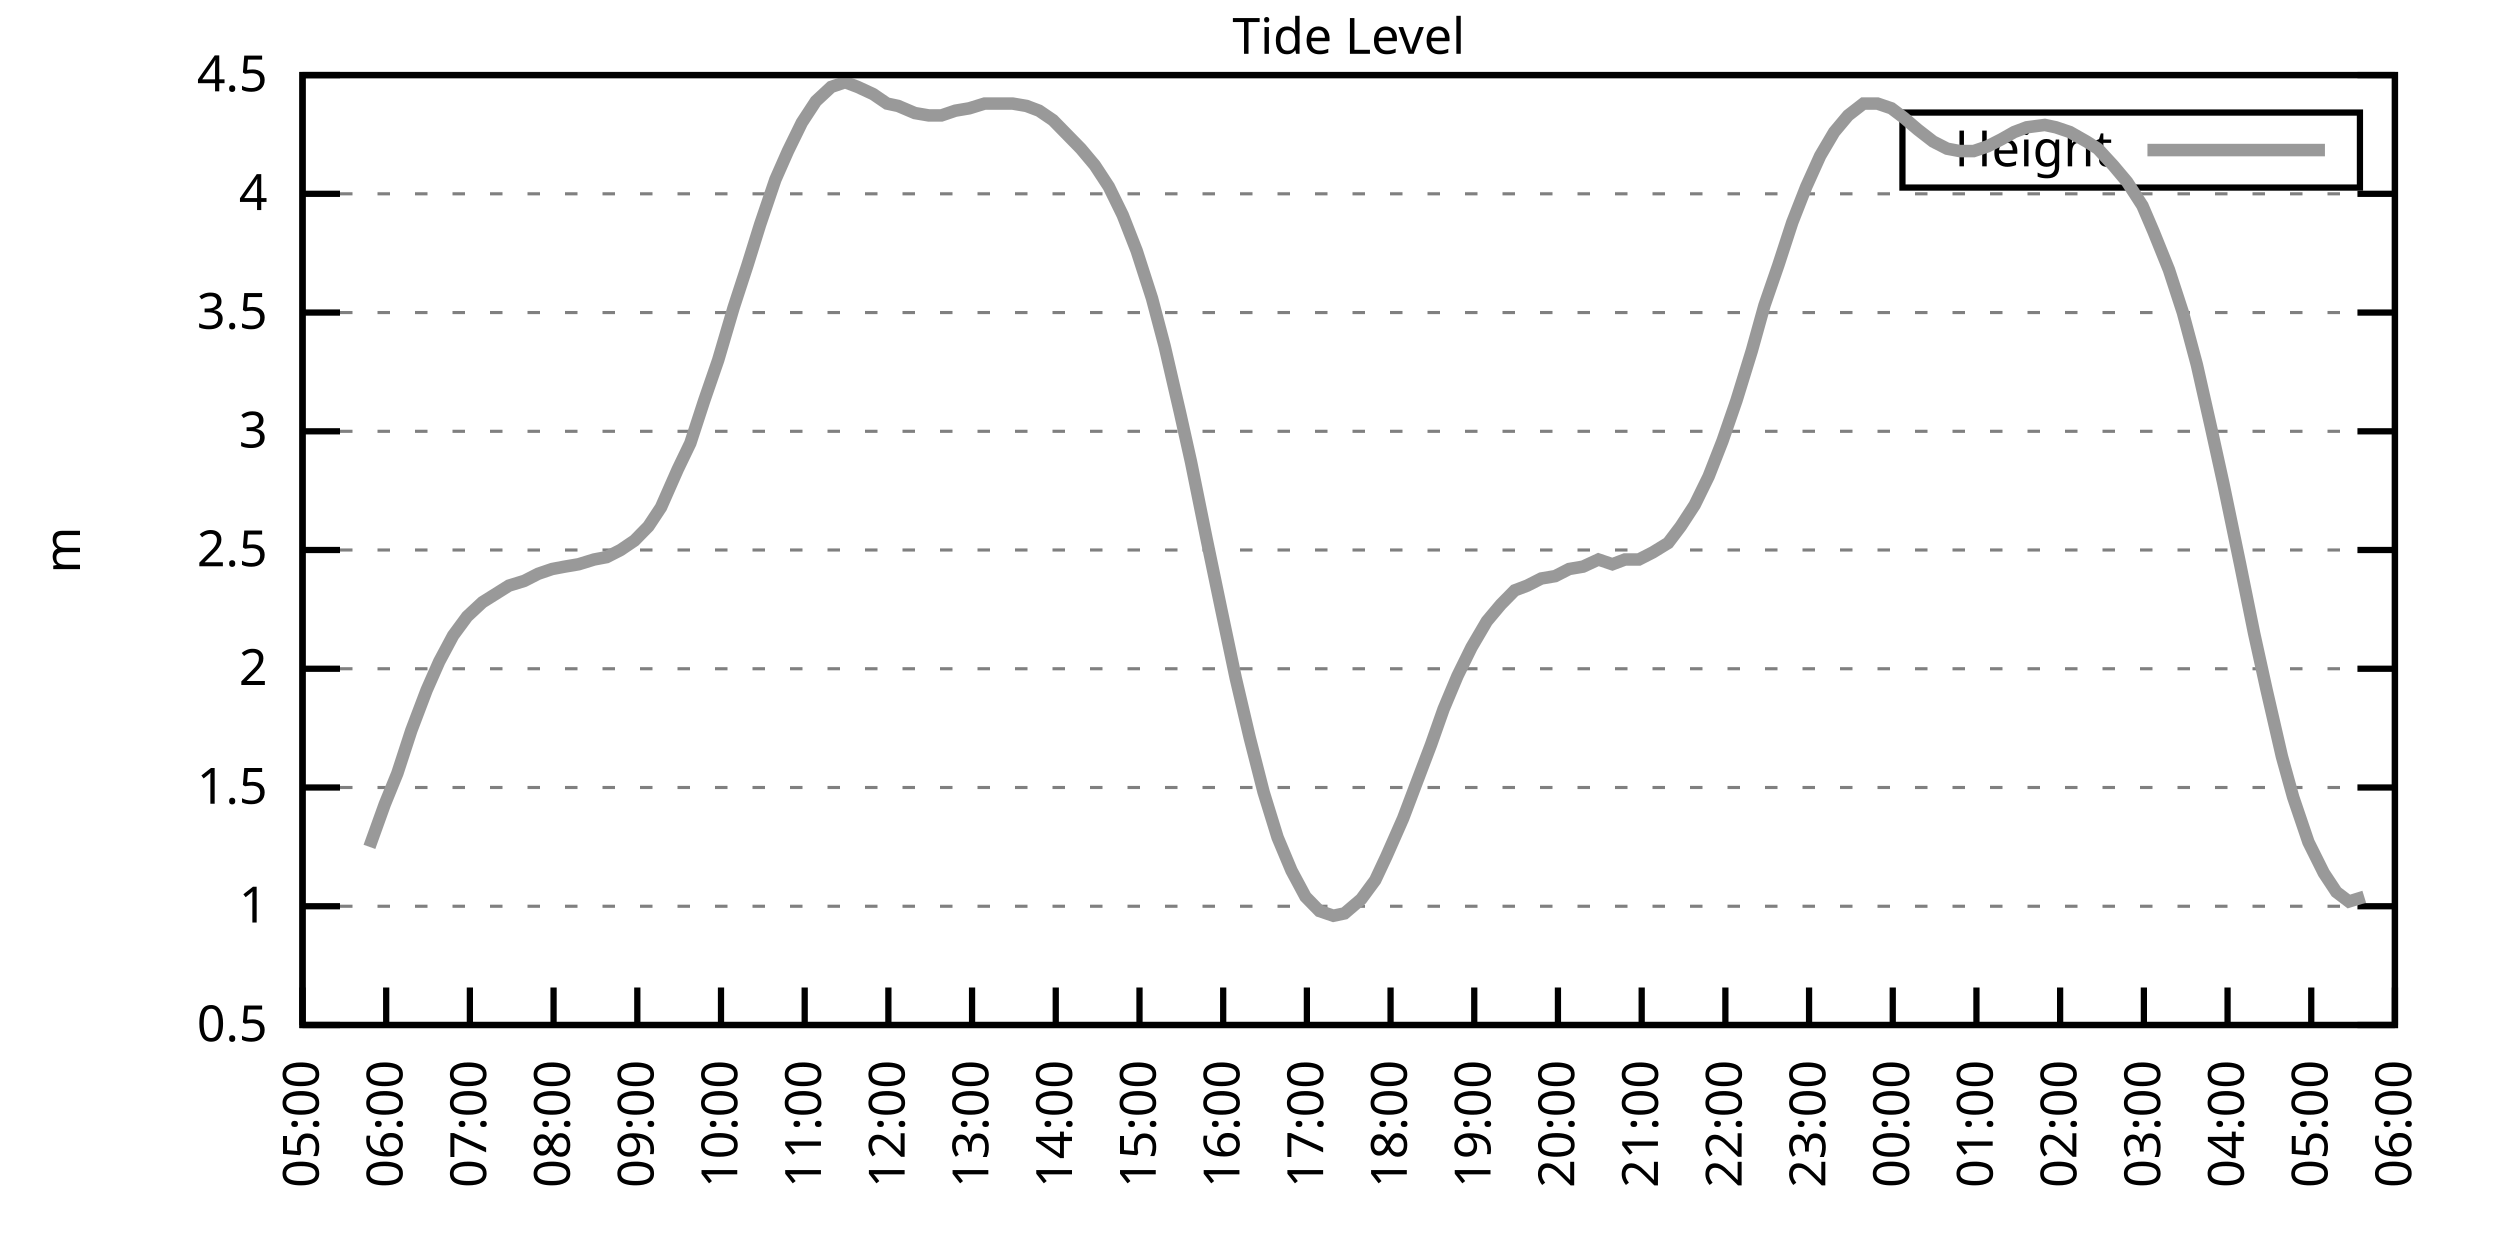
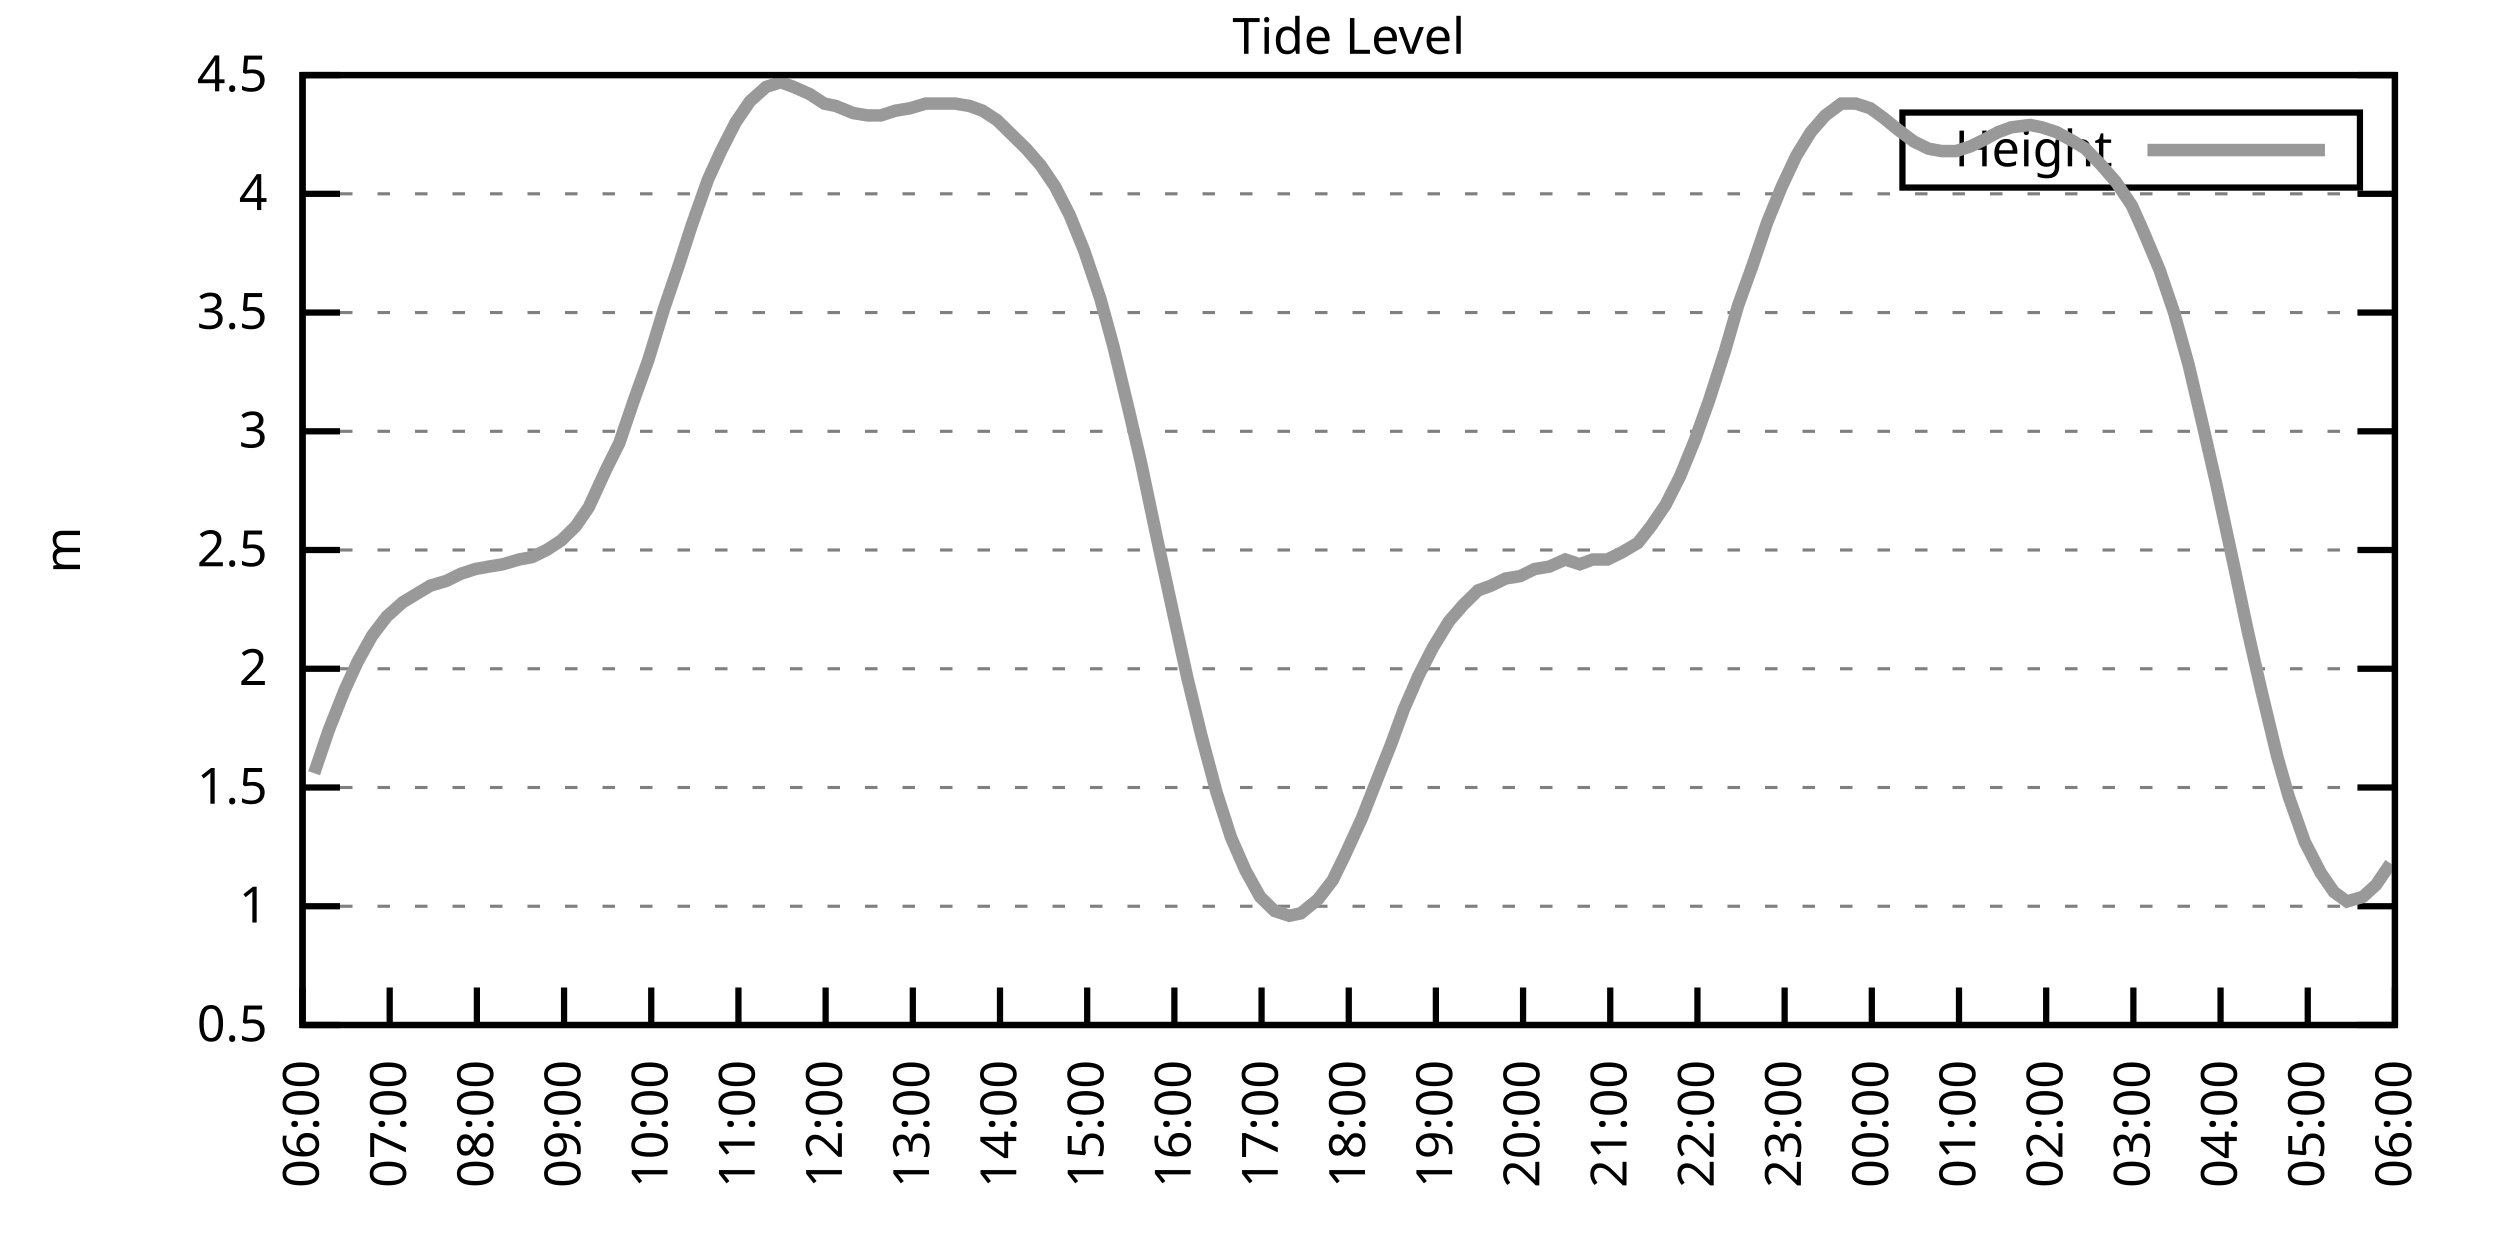
<svg xmlns="http://www.w3.org/2000/svg" xmlns:xlink="http://www.w3.org/1999/xlink" width="400" height="200" viewBox="0 0 400 200">
  <g id="gnuplot_canvas">
    <rect x="0" y="0" width="400" height="200" fill="none" />
    <defs>
      <circle id="gpDot" r="0.5" stroke-width="0.5" stroke="currentColor" />
      <path id="gpPt0" stroke-width="0.333" stroke="currentColor" d="M-1,0 h2 M0,-1 v2" />
      <path id="gpPt1" stroke-width="0.333" stroke="currentColor" d="M-1,-1 L1,1 M1,-1 L-1,1" />
      <path id="gpPt2" stroke-width="0.333" stroke="currentColor" d="M-1,0 L1,0 M0,-1 L0,1 M-1,-1 L1,1 M-1,1 L1,-1" />
      <rect id="gpPt3" stroke-width="0.333" stroke="currentColor" x="-1" y="-1" width="2" height="2" />
      <rect id="gpPt4" stroke-width="0.333" stroke="currentColor" fill="currentColor" x="-1" y="-1" width="2" height="2" />
      <circle id="gpPt5" stroke-width="0.333" stroke="currentColor" cx="0" cy="0" r="1" />
      <use xlink:href="#gpPt5" id="gpPt6" fill="currentColor" stroke="none" />
      <path id="gpPt7" stroke-width="0.333" stroke="currentColor" d="M0,-1.33 L-1.33,0.67 L1.33,0.67 z" />
      <use xlink:href="#gpPt7" id="gpPt8" fill="currentColor" stroke="none" />
      <use xlink:href="#gpPt7" id="gpPt9" stroke="currentColor" transform="rotate(180)" />
      <use xlink:href="#gpPt9" id="gpPt10" fill="currentColor" stroke="none" />
      <use xlink:href="#gpPt3" id="gpPt11" stroke="currentColor" transform="rotate(45)" />
      <use xlink:href="#gpPt11" id="gpPt12" fill="currentColor" stroke="none" />
      <path id="gpPt13" stroke-width="0.333" stroke="currentColor" d="M0,1.330 L1.265,0.411 L0.782,-1.067 L-0.782,-1.076 L-1.265,0.411 z" />
      <use xlink:href="#gpPt13" id="gpPt14" fill="currentColor" stroke="none" />
      <filter id="textbox" filterUnits="objectBoundingBox" x="0" y="0" height="1" width="1">
        <feFlood flood-color="white" flood-opacity="1" result="bgnd" />
        <feComposite in="SourceGraphic" in2="bgnd" operator="atop" />
      </filter>
      <filter id="greybox" filterUnits="objectBoundingBox" x="0" y="0" height="1" width="1">
        <feFlood flood-color="lightgrey" flood-opacity="1" result="grey" />
        <feComposite in="SourceGraphic" in2="grey" operator="atop" />
      </filter>
    </defs>
    <g fill="none" color="white" stroke="currentColor" stroke-width="1.00" stroke-linecap="butt" stroke-linejoin="miter">
</g>
    <g fill="none" color="black" stroke="currentColor" stroke-width="1.00" stroke-linecap="butt" stroke-linejoin="miter">
      <g stroke="none" shape-rendering="crispEdges">
        <polygon fill="rgb(255, 255, 255)" points="48.40,164.00 383.18,164.00 383.18,12.02 48.40,12.02 " />
      </g>
    </g>
    <g fill="none" color="black" stroke="currentColor" stroke-width="1.00" stroke-linecap="butt" stroke-linejoin="miter">
</g>
    <g fill="none" color="black" stroke="black" stroke-width="0.50" stroke-linecap="butt" stroke-linejoin="miter">
</g>
    <g fill="none" color="gray" stroke="currentColor" stroke-width="0.50" stroke-linecap="butt" stroke-linejoin="miter">
      <path stroke="gray" stroke-dasharray="2,4" class="gridline" d="M48.40,164.00 L383.19,164.00  " />
    </g>
    <g fill="none" color="gray" stroke="gray" stroke-width="1.00" stroke-linecap="butt" stroke-linejoin="miter">
</g>
    <g fill="none" color="black" stroke="currentColor" stroke-width="1.00" stroke-linecap="butt" stroke-linejoin="miter">
      <path stroke="black" d="M48.40,164.00 L54.40,164.00 M383.19,164.00 L377.19,164.00  " />
      <g transform="translate(42.80,166.60)" stroke="none" fill="black" font-family="Sans" font-size="8.00" text-anchor="end">
        <text>
          <tspan font-family="Sans"> 0.5</tspan>
        </text>
      </g>
    </g>
    <g fill="none" color="black" stroke="currentColor" stroke-width="1.00" stroke-linecap="butt" stroke-linejoin="miter">
</g>
    <g fill="none" color="black" stroke="black" stroke-width="0.50" stroke-linecap="butt" stroke-linejoin="miter">
</g>
    <g fill="none" color="gray" stroke="currentColor" stroke-width="0.50" stroke-linecap="butt" stroke-linejoin="miter">
      <path stroke="gray" stroke-dasharray="2,4" class="gridline" d="M48.40,145.00 L383.19,145.00  " />
    </g>
    <g fill="none" color="gray" stroke="gray" stroke-width="1.00" stroke-linecap="butt" stroke-linejoin="miter">
</g>
    <g fill="none" color="black" stroke="currentColor" stroke-width="1.00" stroke-linecap="butt" stroke-linejoin="miter">
      <path stroke="black" d="M48.40,145.00 L54.40,145.00 M383.19,145.00 L377.19,145.00  " />
      <g transform="translate(42.80,147.60)" stroke="none" fill="black" font-family="Sans" font-size="8.00" text-anchor="end">
        <text>
          <tspan font-family="Sans"> 1</tspan>
        </text>
      </g>
    </g>
    <g fill="none" color="black" stroke="currentColor" stroke-width="1.00" stroke-linecap="butt" stroke-linejoin="miter">
</g>
    <g fill="none" color="black" stroke="black" stroke-width="0.50" stroke-linecap="butt" stroke-linejoin="miter">
</g>
    <g fill="none" color="gray" stroke="currentColor" stroke-width="0.50" stroke-linecap="butt" stroke-linejoin="miter">
      <path stroke="gray" stroke-dasharray="2,4" class="gridline" d="M48.40,126.00 L383.19,126.00  " />
    </g>
    <g fill="none" color="gray" stroke="gray" stroke-width="1.00" stroke-linecap="butt" stroke-linejoin="miter">
</g>
    <g fill="none" color="black" stroke="currentColor" stroke-width="1.00" stroke-linecap="butt" stroke-linejoin="miter">
      <path stroke="black" d="M48.40,126.00 L54.40,126.00 M383.19,126.00 L377.19,126.00  " />
      <g transform="translate(42.80,128.60)" stroke="none" fill="black" font-family="Sans" font-size="8.00" text-anchor="end">
        <text>
          <tspan font-family="Sans"> 1.5</tspan>
        </text>
      </g>
    </g>
    <g fill="none" color="black" stroke="currentColor" stroke-width="1.00" stroke-linecap="butt" stroke-linejoin="miter">
</g>
    <g fill="none" color="black" stroke="black" stroke-width="0.50" stroke-linecap="butt" stroke-linejoin="miter">
</g>
    <g fill="none" color="gray" stroke="currentColor" stroke-width="0.50" stroke-linecap="butt" stroke-linejoin="miter">
      <path stroke="gray" stroke-dasharray="2,4" class="gridline" d="M48.40,107.00 L383.19,107.00  " />
    </g>
    <g fill="none" color="gray" stroke="gray" stroke-width="1.00" stroke-linecap="butt" stroke-linejoin="miter">
</g>
    <g fill="none" color="black" stroke="currentColor" stroke-width="1.00" stroke-linecap="butt" stroke-linejoin="miter">
      <path stroke="black" d="M48.40,107.00 L54.40,107.00 M383.19,107.00 L377.19,107.00  " />
      <g transform="translate(42.80,109.60)" stroke="none" fill="black" font-family="Sans" font-size="8.00" text-anchor="end">
        <text>
          <tspan font-family="Sans"> 2</tspan>
        </text>
      </g>
    </g>
    <g fill="none" color="black" stroke="currentColor" stroke-width="1.00" stroke-linecap="butt" stroke-linejoin="miter">
</g>
    <g fill="none" color="black" stroke="black" stroke-width="0.50" stroke-linecap="butt" stroke-linejoin="miter">
</g>
    <g fill="none" color="gray" stroke="currentColor" stroke-width="0.50" stroke-linecap="butt" stroke-linejoin="miter">
      <path stroke="gray" stroke-dasharray="2,4" class="gridline" d="M48.40,88.00 L383.19,88.00  " />
    </g>
    <g fill="none" color="gray" stroke="gray" stroke-width="1.00" stroke-linecap="butt" stroke-linejoin="miter">
</g>
    <g fill="none" color="black" stroke="currentColor" stroke-width="1.00" stroke-linecap="butt" stroke-linejoin="miter">
      <path stroke="black" d="M48.40,88.00 L54.40,88.00 M383.19,88.00 L377.19,88.00  " />
      <g transform="translate(42.80,90.60)" stroke="none" fill="black" font-family="Sans" font-size="8.00" text-anchor="end">
        <text>
          <tspan font-family="Sans"> 2.5</tspan>
        </text>
      </g>
    </g>
    <g fill="none" color="black" stroke="currentColor" stroke-width="1.00" stroke-linecap="butt" stroke-linejoin="miter">
</g>
    <g fill="none" color="black" stroke="black" stroke-width="0.50" stroke-linecap="butt" stroke-linejoin="miter">
</g>
    <g fill="none" color="gray" stroke="currentColor" stroke-width="0.50" stroke-linecap="butt" stroke-linejoin="miter">
      <path stroke="gray" stroke-dasharray="2,4" class="gridline" d="M48.40,69.01 L383.19,69.01  " />
    </g>
    <g fill="none" color="gray" stroke="gray" stroke-width="1.00" stroke-linecap="butt" stroke-linejoin="miter">
</g>
    <g fill="none" color="black" stroke="currentColor" stroke-width="1.00" stroke-linecap="butt" stroke-linejoin="miter">
      <path stroke="black" d="M48.40,69.01 L54.40,69.01 M383.19,69.01 L377.19,69.01  " />
      <g transform="translate(42.80,71.61)" stroke="none" fill="black" font-family="Sans" font-size="8.00" text-anchor="end">
        <text>
          <tspan font-family="Sans"> 3</tspan>
        </text>
      </g>
    </g>
    <g fill="none" color="black" stroke="currentColor" stroke-width="1.00" stroke-linecap="butt" stroke-linejoin="miter">
</g>
    <g fill="none" color="black" stroke="black" stroke-width="0.50" stroke-linecap="butt" stroke-linejoin="miter">
</g>
    <g fill="none" color="gray" stroke="currentColor" stroke-width="0.50" stroke-linecap="butt" stroke-linejoin="miter">
      <path stroke="gray" stroke-dasharray="2,4" class="gridline" d="M48.40,50.01 L383.19,50.01  " />
    </g>
    <g fill="none" color="gray" stroke="gray" stroke-width="1.00" stroke-linecap="butt" stroke-linejoin="miter">
</g>
    <g fill="none" color="black" stroke="currentColor" stroke-width="1.00" stroke-linecap="butt" stroke-linejoin="miter">
      <path stroke="black" d="M48.40,50.01 L54.40,50.01 M383.19,50.01 L377.19,50.01  " />
      <g transform="translate(42.80,52.61)" stroke="none" fill="black" font-family="Sans" font-size="8.00" text-anchor="end">
        <text>
          <tspan font-family="Sans"> 3.5</tspan>
        </text>
      </g>
    </g>
    <g fill="none" color="black" stroke="currentColor" stroke-width="1.00" stroke-linecap="butt" stroke-linejoin="miter">
</g>
    <g fill="none" color="black" stroke="black" stroke-width="0.50" stroke-linecap="butt" stroke-linejoin="miter">
</g>
    <g fill="none" color="gray" stroke="currentColor" stroke-width="0.50" stroke-linecap="butt" stroke-linejoin="miter">
      <path stroke="gray" stroke-dasharray="2,4" class="gridline" d="M48.40,31.01 L383.19,31.01  " />
    </g>
    <g fill="none" color="gray" stroke="gray" stroke-width="1.00" stroke-linecap="butt" stroke-linejoin="miter">
</g>
    <g fill="none" color="black" stroke="currentColor" stroke-width="1.00" stroke-linecap="butt" stroke-linejoin="miter">
      <path stroke="black" d="M48.40,31.01 L54.40,31.01 M383.19,31.01 L377.19,31.01  " />
      <g transform="translate(42.80,33.61)" stroke="none" fill="black" font-family="Sans" font-size="8.00" text-anchor="end">
        <text>
          <tspan font-family="Sans"> 4</tspan>
        </text>
      </g>
    </g>
    <g fill="none" color="black" stroke="currentColor" stroke-width="1.00" stroke-linecap="butt" stroke-linejoin="miter">
</g>
    <g fill="none" color="black" stroke="black" stroke-width="0.50" stroke-linecap="butt" stroke-linejoin="miter">
</g>
    <g fill="none" color="gray" stroke="currentColor" stroke-width="0.50" stroke-linecap="butt" stroke-linejoin="miter">
      <path stroke="gray" stroke-dasharray="2,4" class="gridline" d="M48.40,12.01 L383.19,12.01  " />
    </g>
    <g fill="none" color="gray" stroke="gray" stroke-width="1.00" stroke-linecap="butt" stroke-linejoin="miter">
</g>
    <g fill="none" color="black" stroke="currentColor" stroke-width="1.00" stroke-linecap="butt" stroke-linejoin="miter">
      <path stroke="black" d="M48.40,12.01 L54.40,12.01 M383.19,12.01 L377.19,12.01  " />
      <g transform="translate(42.80,14.61)" stroke="none" fill="black" font-family="Sans" font-size="8.00" text-anchor="end">
        <text>
          <tspan font-family="Sans"> 4.5</tspan>
        </text>
      </g>
    </g>
    <g fill="none" color="black" stroke="currentColor" stroke-width="1.00" stroke-linecap="butt" stroke-linejoin="miter">
      <path stroke="black" d="M48.40,164.00 L48.40,158.00  " />
      <g transform="translate(51.00,169.60) rotate(270.00)" stroke="none" fill="black" font-family="Sans" font-size="8.00" text-anchor="end">
        <text>
-           <tspan font-family="Sans">05:00</tspan>
-         </text>
-       </g>
-     </g>
-     <g fill="none" color="black" stroke="currentColor" stroke-width="1.00" stroke-linecap="butt" stroke-linejoin="miter">
-       <path stroke="black" d="M61.79,164.00 L61.79,158.00  " />
-       <g transform="translate(64.39,169.60) rotate(270.00)" stroke="none" fill="black" font-family="Sans" font-size="8.00" text-anchor="end">
-         <text>
          <tspan font-family="Sans">06:00</tspan>
        </text>
      </g>
    </g>
    <g fill="none" color="black" stroke="currentColor" stroke-width="1.00" stroke-linecap="butt" stroke-linejoin="miter">
-       <path stroke="black" d="M75.18,164.00 L75.18,158.00  " />
-       <g transform="translate(77.78,169.60) rotate(270.00)" stroke="none" fill="black" font-family="Sans" font-size="8.00" text-anchor="end">
+       <path stroke="black" d="M62.35,164.00 L62.35,158.00  " />
+       <g transform="translate(64.95,169.60) rotate(270.00)" stroke="none" fill="black" font-family="Sans" font-size="8.00" text-anchor="end">
        <text>
          <tspan font-family="Sans">07:00</tspan>
        </text>
      </g>
    </g>
    <g fill="none" color="black" stroke="currentColor" stroke-width="1.00" stroke-linecap="butt" stroke-linejoin="miter">
-       <path stroke="black" d="M88.57,164.00 L88.57,158.00  " />
-       <g transform="translate(91.17,169.60) rotate(270.00)" stroke="none" fill="black" font-family="Sans" font-size="8.00" text-anchor="end">
+       <path stroke="black" d="M76.30,164.00 L76.30,158.00  " />
+       <g transform="translate(78.90,169.60) rotate(270.00)" stroke="none" fill="black" font-family="Sans" font-size="8.00" text-anchor="end">
        <text>
          <tspan font-family="Sans">08:00</tspan>
        </text>
      </g>
    </g>
    <g fill="none" color="black" stroke="currentColor" stroke-width="1.00" stroke-linecap="butt" stroke-linejoin="miter">
-       <path stroke="black" d="M101.97,164.00 L101.97,158.00  " />
-       <g transform="translate(104.57,169.60) rotate(270.00)" stroke="none" fill="black" font-family="Sans" font-size="8.00" text-anchor="end">
+       <path stroke="black" d="M90.25,164.00 L90.25,158.00  " />
+       <g transform="translate(92.85,169.60) rotate(270.00)" stroke="none" fill="black" font-family="Sans" font-size="8.00" text-anchor="end">
        <text>
          <tspan font-family="Sans">09:00</tspan>
        </text>
      </g>
    </g>
    <g fill="none" color="black" stroke="currentColor" stroke-width="1.00" stroke-linecap="butt" stroke-linejoin="miter">
-       <path stroke="black" d="M115.36,164.00 L115.36,158.00  " />
-       <g transform="translate(117.96,169.60) rotate(270.00)" stroke="none" fill="black" font-family="Sans" font-size="8.00" text-anchor="end">
+       <path stroke="black" d="M104.20,164.00 L104.20,158.00  " />
+       <g transform="translate(106.80,169.60) rotate(270.00)" stroke="none" fill="black" font-family="Sans" font-size="8.00" text-anchor="end">
        <text>
          <tspan font-family="Sans">10:00</tspan>
        </text>
      </g>
    </g>
    <g fill="none" color="black" stroke="currentColor" stroke-width="1.00" stroke-linecap="butt" stroke-linejoin="miter">
-       <path stroke="black" d="M128.75,164.00 L128.75,158.00  " />
-       <g transform="translate(131.35,169.60) rotate(270.00)" stroke="none" fill="black" font-family="Sans" font-size="8.00" text-anchor="end">
+       <path stroke="black" d="M118.15,164.00 L118.15,158.00  " />
+       <g transform="translate(120.75,169.60) rotate(270.00)" stroke="none" fill="black" font-family="Sans" font-size="8.00" text-anchor="end">
        <text>
          <tspan font-family="Sans">11:00</tspan>
        </text>
      </g>
    </g>
    <g fill="none" color="black" stroke="currentColor" stroke-width="1.00" stroke-linecap="butt" stroke-linejoin="miter">
-       <path stroke="black" d="M142.14,164.00 L142.14,158.00  " />
-       <g transform="translate(144.74,169.60) rotate(270.00)" stroke="none" fill="black" font-family="Sans" font-size="8.00" text-anchor="end">
+       <path stroke="black" d="M132.10,164.00 L132.10,158.00  " />
+       <g transform="translate(134.70,169.60) rotate(270.00)" stroke="none" fill="black" font-family="Sans" font-size="8.00" text-anchor="end">
        <text>
          <tspan font-family="Sans">12:00</tspan>
        </text>
      </g>
    </g>
    <g fill="none" color="black" stroke="currentColor" stroke-width="1.00" stroke-linecap="butt" stroke-linejoin="miter">
-       <path stroke="black" d="M155.53,164.00 L155.53,158.00  " />
-       <g transform="translate(158.13,169.60) rotate(270.00)" stroke="none" fill="black" font-family="Sans" font-size="8.00" text-anchor="end">
+       <path stroke="black" d="M146.05,164.00 L146.05,158.00  " />
+       <g transform="translate(148.65,169.60) rotate(270.00)" stroke="none" fill="black" font-family="Sans" font-size="8.00" text-anchor="end">
        <text>
          <tspan font-family="Sans">13:00</tspan>
        </text>
      </g>
    </g>
    <g fill="none" color="black" stroke="currentColor" stroke-width="1.00" stroke-linecap="butt" stroke-linejoin="miter">
-       <path stroke="black" d="M168.92,164.00 L168.92,158.00  " />
-       <g transform="translate(171.52,169.60) rotate(270.00)" stroke="none" fill="black" font-family="Sans" font-size="8.00" text-anchor="end">
+       <path stroke="black" d="M160.00,164.00 L160.00,158.00  " />
+       <g transform="translate(162.60,169.60) rotate(270.00)" stroke="none" fill="black" font-family="Sans" font-size="8.00" text-anchor="end">
        <text>
          <tspan font-family="Sans">14:00</tspan>
        </text>
      </g>
    </g>
    <g fill="none" color="black" stroke="currentColor" stroke-width="1.00" stroke-linecap="butt" stroke-linejoin="miter">
-       <path stroke="black" d="M182.32,164.00 L182.32,158.00  " />
-       <g transform="translate(184.92,169.60) rotate(270.00)" stroke="none" fill="black" font-family="Sans" font-size="8.00" text-anchor="end">
+       <path stroke="black" d="M173.95,164.00 L173.95,158.00  " />
+       <g transform="translate(176.55,169.60) rotate(270.00)" stroke="none" fill="black" font-family="Sans" font-size="8.00" text-anchor="end">
        <text>
          <tspan font-family="Sans">15:00</tspan>
        </text>
      </g>
    </g>
    <g fill="none" color="black" stroke="currentColor" stroke-width="1.00" stroke-linecap="butt" stroke-linejoin="miter">
-       <path stroke="black" d="M195.71,164.00 L195.71,158.00  " />
-       <g transform="translate(198.31,169.60) rotate(270.00)" stroke="none" fill="black" font-family="Sans" font-size="8.00" text-anchor="end">
+       <path stroke="black" d="M187.90,164.00 L187.90,158.00  " />
+       <g transform="translate(190.50,169.60) rotate(270.00)" stroke="none" fill="black" font-family="Sans" font-size="8.00" text-anchor="end">
        <text>
          <tspan font-family="Sans">16:00</tspan>
        </text>
      </g>
    </g>
    <g fill="none" color="black" stroke="currentColor" stroke-width="1.00" stroke-linecap="butt" stroke-linejoin="miter">
-       <path stroke="black" d="M209.10,164.00 L209.10,158.00  " />
-       <g transform="translate(211.70,169.60) rotate(270.00)" stroke="none" fill="black" font-family="Sans" font-size="8.00" text-anchor="end">
+       <path stroke="black" d="M201.85,164.00 L201.85,158.00  " />
+       <g transform="translate(204.45,169.60) rotate(270.00)" stroke="none" fill="black" font-family="Sans" font-size="8.00" text-anchor="end">
        <text>
          <tspan font-family="Sans">17:00</tspan>
        </text>
      </g>
    </g>
    <g fill="none" color="black" stroke="currentColor" stroke-width="1.00" stroke-linecap="butt" stroke-linejoin="miter">
-       <path stroke="black" d="M222.49,164.00 L222.49,158.00  " />
-       <g transform="translate(225.09,169.60) rotate(270.00)" stroke="none" fill="black" font-family="Sans" font-size="8.00" text-anchor="end">
+       <path stroke="black" d="M215.80,164.00 L215.80,158.00  " />
+       <g transform="translate(218.40,169.60) rotate(270.00)" stroke="none" fill="black" font-family="Sans" font-size="8.00" text-anchor="end">
        <text>
          <tspan font-family="Sans">18:00</tspan>
        </text>
      </g>
    </g>
    <g fill="none" color="black" stroke="currentColor" stroke-width="1.00" stroke-linecap="butt" stroke-linejoin="miter">
-       <path stroke="black" d="M235.88,164.00 L235.88,158.00  " />
-       <g transform="translate(238.48,169.60) rotate(270.00)" stroke="none" fill="black" font-family="Sans" font-size="8.00" text-anchor="end">
+       <path stroke="black" d="M229.74,164.00 L229.74,158.00  " />
+       <g transform="translate(232.34,169.60) rotate(270.00)" stroke="none" fill="black" font-family="Sans" font-size="8.00" text-anchor="end">
        <text>
          <tspan font-family="Sans">19:00</tspan>
        </text>
      </g>
    </g>
    <g fill="none" color="black" stroke="currentColor" stroke-width="1.00" stroke-linecap="butt" stroke-linejoin="miter">
-       <path stroke="black" d="M249.27,164.00 L249.27,158.00  " />
-       <g transform="translate(251.87,169.60) rotate(270.00)" stroke="none" fill="black" font-family="Sans" font-size="8.00" text-anchor="end">
+       <path stroke="black" d="M243.69,164.00 L243.69,158.00  " />
+       <g transform="translate(246.29,169.60) rotate(270.00)" stroke="none" fill="black" font-family="Sans" font-size="8.00" text-anchor="end">
        <text>
          <tspan font-family="Sans">20:00</tspan>
        </text>
      </g>
    </g>
    <g fill="none" color="black" stroke="currentColor" stroke-width="1.00" stroke-linecap="butt" stroke-linejoin="miter">
-       <path stroke="black" d="M262.67,164.00 L262.67,158.00  " />
-       <g transform="translate(265.27,169.60) rotate(270.00)" stroke="none" fill="black" font-family="Sans" font-size="8.00" text-anchor="end">
+       <path stroke="black" d="M257.64,164.00 L257.64,158.00  " />
+       <g transform="translate(260.24,169.60) rotate(270.00)" stroke="none" fill="black" font-family="Sans" font-size="8.00" text-anchor="end">
        <text>
          <tspan font-family="Sans">21:00</tspan>
        </text>
      </g>
    </g>
    <g fill="none" color="black" stroke="currentColor" stroke-width="1.00" stroke-linecap="butt" stroke-linejoin="miter">
-       <path stroke="black" d="M276.06,164.00 L276.06,158.00  " />
-       <g transform="translate(278.66,169.60) rotate(270.00)" stroke="none" fill="black" font-family="Sans" font-size="8.00" text-anchor="end">
+       <path stroke="black" d="M271.59,164.00 L271.59,158.00  " />
+       <g transform="translate(274.19,169.60) rotate(270.00)" stroke="none" fill="black" font-family="Sans" font-size="8.00" text-anchor="end">
        <text>
          <tspan font-family="Sans">22:00</tspan>
        </text>
      </g>
    </g>
    <g fill="none" color="black" stroke="currentColor" stroke-width="1.00" stroke-linecap="butt" stroke-linejoin="miter">
-       <path stroke="black" d="M289.45,164.00 L289.45,158.00  " />
-       <g transform="translate(292.05,169.60) rotate(270.00)" stroke="none" fill="black" font-family="Sans" font-size="8.00" text-anchor="end">
+       <path stroke="black" d="M285.54,164.00 L285.54,158.00  " />
+       <g transform="translate(288.14,169.60) rotate(270.00)" stroke="none" fill="black" font-family="Sans" font-size="8.00" text-anchor="end">
        <text>
          <tspan font-family="Sans">23:00</tspan>
        </text>
      </g>
    </g>
    <g fill="none" color="black" stroke="currentColor" stroke-width="1.00" stroke-linecap="butt" stroke-linejoin="miter">
-       <path stroke="black" d="M302.84,164.00 L302.84,158.00  " />
-       <g transform="translate(305.44,169.60) rotate(270.00)" stroke="none" fill="black" font-family="Sans" font-size="8.00" text-anchor="end">
+       <path stroke="black" d="M299.49,164.00 L299.49,158.00  " />
+       <g transform="translate(302.09,169.60) rotate(270.00)" stroke="none" fill="black" font-family="Sans" font-size="8.00" text-anchor="end">
        <text>
          <tspan font-family="Sans">00:00</tspan>
        </text>
      </g>
    </g>
    <g fill="none" color="black" stroke="currentColor" stroke-width="1.00" stroke-linecap="butt" stroke-linejoin="miter">
-       <path stroke="black" d="M316.23,164.00 L316.23,158.00  " />
-       <g transform="translate(318.83,169.60) rotate(270.00)" stroke="none" fill="black" font-family="Sans" font-size="8.00" text-anchor="end">
+       <path stroke="black" d="M313.44,164.00 L313.44,158.00  " />
+       <g transform="translate(316.04,169.60) rotate(270.00)" stroke="none" fill="black" font-family="Sans" font-size="8.00" text-anchor="end">
        <text>
          <tspan font-family="Sans">01:00</tspan>
        </text>
      </g>
    </g>
    <g fill="none" color="black" stroke="currentColor" stroke-width="1.00" stroke-linecap="butt" stroke-linejoin="miter">
-       <path stroke="black" d="M329.62,164.00 L329.62,158.00  " />
-       <g transform="translate(332.22,169.60) rotate(270.00)" stroke="none" fill="black" font-family="Sans" font-size="8.00" text-anchor="end">
+       <path stroke="black" d="M327.39,164.00 L327.39,158.00  " />
+       <g transform="translate(329.99,169.60) rotate(270.00)" stroke="none" fill="black" font-family="Sans" font-size="8.00" text-anchor="end">
        <text>
          <tspan font-family="Sans">02:00</tspan>
        </text>
      </g>
    </g>
    <g fill="none" color="black" stroke="currentColor" stroke-width="1.00" stroke-linecap="butt" stroke-linejoin="miter">
-       <path stroke="black" d="M343.02,164.00 L343.02,158.00  " />
-       <g transform="translate(345.62,169.60) rotate(270.00)" stroke="none" fill="black" font-family="Sans" font-size="8.00" text-anchor="end">
+       <path stroke="black" d="M341.34,164.00 L341.34,158.00  " />
+       <g transform="translate(343.94,169.60) rotate(270.00)" stroke="none" fill="black" font-family="Sans" font-size="8.00" text-anchor="end">
        <text>
          <tspan font-family="Sans">03:00</tspan>
        </text>
      </g>
    </g>
    <g fill="none" color="black" stroke="currentColor" stroke-width="1.00" stroke-linecap="butt" stroke-linejoin="miter">
-       <path stroke="black" d="M356.41,164.00 L356.41,158.00  " />
-       <g transform="translate(359.01,169.60) rotate(270.00)" stroke="none" fill="black" font-family="Sans" font-size="8.00" text-anchor="end">
+       <path stroke="black" d="M355.29,164.00 L355.29,158.00  " />
+       <g transform="translate(357.89,169.60) rotate(270.00)" stroke="none" fill="black" font-family="Sans" font-size="8.00" text-anchor="end">
        <text>
          <tspan font-family="Sans">04:00</tspan>
        </text>
      </g>
    </g>
    <g fill="none" color="black" stroke="currentColor" stroke-width="1.00" stroke-linecap="butt" stroke-linejoin="miter">
-       <path stroke="black" d="M369.80,164.00 L369.80,158.00  " />
-       <g transform="translate(372.40,169.60) rotate(270.00)" stroke="none" fill="black" font-family="Sans" font-size="8.00" text-anchor="end">
+       <path stroke="black" d="M369.24,164.00 L369.24,158.00  " />
+       <g transform="translate(371.84,169.60) rotate(270.00)" stroke="none" fill="black" font-family="Sans" font-size="8.00" text-anchor="end">
        <text>
          <tspan font-family="Sans">05:00</tspan>
        </text>
      </g>
    </g>
    <g fill="none" color="black" stroke="currentColor" stroke-width="1.00" stroke-linecap="butt" stroke-linejoin="miter">
      <path stroke="black" d="M383.19,164.00 L383.19,158.00  " />
      <g transform="translate(385.79,169.60) rotate(270.00)" stroke="none" fill="black" font-family="Sans" font-size="8.00" text-anchor="end">
        <text>
          <tspan font-family="Sans">06:00</tspan>
        </text>
      </g>
    </g>
    <g fill="none" color="black" stroke="currentColor" stroke-width="1.00" stroke-linecap="butt" stroke-linejoin="miter">
</g>
    <g fill="none" color="black" stroke="currentColor" stroke-width="1.00" stroke-linecap="butt" stroke-linejoin="miter">
      <path stroke="black" d="M48.40,12.01 L48.40,164.00 L383.19,164.00 L383.19,12.01 L48.40,12.01 Z  " />
    </g>
    <g fill="none" color="black" stroke="currentColor" stroke-width="1.00" stroke-linecap="butt" stroke-linejoin="miter">
</g>
    <g fill="none" color="black" stroke="currentColor" stroke-width="1.00" stroke-linecap="butt" stroke-linejoin="miter">
      <path stroke="black" d="M304.39,30.01 L304.39,18.01 L377.59,18.01 L377.59,30.01 L304.39,30.01 Z  " />
    </g>
    <g id="Tide_level_plot_1">
      <g fill="none" color="white" stroke="black" stroke-width="2.00" stroke-linecap="butt" stroke-linejoin="miter">
</g>
      <g fill="none" color="black" stroke="currentColor" stroke-width="2.00" stroke-linecap="butt" stroke-linejoin="miter">
        <g transform="translate(337.99,26.61)" stroke="none" fill="black" font-family="Sans" font-size="8.00" text-anchor="end">
          <text>
            <tspan font-family="Sans">Height</tspan>
          </text>
        </g>
      </g>
      <g fill="none" color="black" stroke="currentColor" stroke-width="2.00" stroke-linecap="butt" stroke-linejoin="miter">
-         <path stroke="rgb(153, 153, 153)" d="M343.59,24.01 L371.99,24.01 M59.11,135.50 L61.57,128.66 L63.58,123.72 L65.81,116.88 L68.26,110.42 L70.27,105.86   L72.50,101.68 L74.74,98.64 L77.19,96.36 L81.43,93.70 L83.89,92.94 L86.12,91.80 L88.35,91.04 L90.36,90.66   L92.59,90.28 L95.05,89.52 L97.06,89.14 L99.29,88.00 L101.52,86.49 L103.75,84.21 L105.76,81.17 L108.44,75.09   L110.45,70.91 L112.68,64.07 L114.91,57.61 L117.37,49.25 L119.60,42.41 L121.61,35.95 L124.06,28.73 L126.07,24.17   L128.30,19.61 L130.54,16.19 L132.99,13.91 L135.22,13.15 L137.23,13.91 L139.69,15.05 L141.92,16.57 L143.70,16.95   L146.38,18.09 L148.61,18.47 L150.62,18.47 L152.85,17.71 L155.09,17.33 L157.54,16.57 L159.55,16.57 L162.01,16.57   L164.24,16.95 L166.25,17.71 L168.48,19.23 L170.71,21.51 L172.94,23.79 L175.17,26.45 L177.41,29.87 L179.64,34.43   L181.87,40.13 L184.32,47.73 L186.33,55.33 L188.79,65.97 L190.57,73.95 L193.03,86.11 L195.48,97.88 L197.72,108.52   L199.95,118.02 L202.18,126.76 L204.41,133.98 L206.64,139.30 L208.88,143.48 L211.11,145.76 L213.34,146.52 L215.13,146.14   L217.80,143.86 L220.04,140.82 L221.82,137.02 L224.50,130.94 L226.51,125.62 L228.96,119.16 L230.97,113.46 L233.20,108.14   L235.44,103.58 L237.89,99.40 L240.12,96.74 L242.36,94.46 L244.36,93.70 L246.60,92.56 L248.83,92.18 L251.06,91.04   L253.29,90.66 L255.75,89.52 L257.98,90.28 L259.99,89.52 L262.22,89.52 L264.45,88.38 L266.91,86.87 L268.92,84.21   L271.15,80.79 L273.38,76.23 L275.61,70.53 L277.84,64.07 L280.30,56.09 L282.31,48.87 L284.54,42.41 L286.77,35.57   L289.00,29.87 L291.23,24.93 L293.47,21.13 L295.70,18.47 L298.15,16.57 L300.39,16.57 L302.62,17.33 L304.63,18.85   L306.86,20.75 L309.31,22.65 L311.54,23.79 L313.55,24.17 L315.79,24.17 L318.02,23.41 L320.25,22.27 L322.26,21.13   L324.27,20.37 L327.17,19.99 L328.95,20.37 L331.19,21.13 L333.86,22.65 L335.65,23.79 L338.10,26.45 L340.34,29.11   L342.79,32.91 L344.58,37.09 L347.03,43.17 L349.26,50.01 L351.50,58.37 L353.73,68.25 L355.74,77.37 L358.42,90.28   L360.65,101.30 L362.66,110.42 L365.11,121.06 L366.90,127.52 L369.35,134.74 L371.81,139.68 L373.82,142.72 L375.82,144.24   L378.28,143.48  " />
+         <path stroke="rgb(153, 153, 153)" d="M343.59,24.01 L371.99,24.01 M50.26,123.72 L52.58,116.88 L55.14,110.42 L57.23,105.86 L59.56,101.68 L61.88,98.64   L64.44,96.36 L68.86,93.70 L71.42,92.94 L73.74,91.80 L76.07,91.04 L78.16,90.66 L80.48,90.28 L83.04,89.52   L85.13,89.14 L87.46,88.00 L89.78,86.49 L92.11,84.21 L94.20,81.17 L96.99,75.09 L99.08,70.91 L101.41,64.07   L103.73,57.61 L106.29,49.25 L108.62,42.41 L110.71,35.95 L113.27,28.73 L115.36,24.17 L117.68,19.61 L120.01,16.19   L122.57,13.91 L124.89,13.15 L126.98,13.91 L129.54,15.05 L131.87,16.57 L133.72,16.95 L136.51,18.09 L138.84,18.47   L140.93,18.47 L143.26,17.71 L145.58,17.33 L148.14,16.57 L150.23,16.57 L152.79,16.57 L155.11,16.95 L157.21,17.71   L159.53,19.23 L161.86,21.51 L164.18,23.79 L166.51,26.45 L168.83,29.87 L171.16,34.43 L173.48,40.13 L176.04,47.73   L178.13,55.33 L180.69,65.97 L182.55,73.95 L185.11,86.11 L187.66,97.88 L189.99,108.52 L192.31,118.02 L194.64,126.76   L196.96,133.98 L199.29,139.30 L201.61,143.48 L203.94,145.76 L206.26,146.52 L208.12,146.14 L210.91,143.86 L213.24,140.82   L215.10,137.02 L217.89,130.94 L219.98,125.62 L222.54,119.16 L224.63,113.46 L226.95,108.14 L229.28,103.58 L231.84,99.40   L234.16,96.74 L236.49,94.46 L238.58,93.70 L240.90,92.56 L243.23,92.18 L245.55,91.04 L247.88,90.66 L250.44,89.52   L252.76,90.28 L254.85,89.52 L257.18,89.52 L259.50,88.38 L262.06,86.87 L264.15,84.21 L266.48,80.79 L268.80,76.23   L271.13,70.53 L273.45,64.07 L276.01,56.09 L278.10,48.87 L280.43,42.41 L282.75,35.57 L285.08,29.87 L287.40,24.93   L289.73,21.13 L292.05,18.47 L294.61,16.57 L296.94,16.57 L299.26,17.33 L301.35,18.85 L303.68,20.75 L306.23,22.65   L308.56,23.79 L310.65,24.17 L312.98,24.17 L315.30,23.41 L317.63,22.27 L319.72,21.13 L321.81,20.37 L324.83,19.99   L326.69,20.37 L329.02,21.13 L331.81,22.65 L333.67,23.79 L336.23,26.45 L338.55,29.11 L341.11,32.91 L342.97,37.09   L345.53,43.17 L347.85,50.01 L350.18,58.37 L352.50,68.25 L354.59,77.37 L357.38,90.28 L359.71,101.30 L361.80,110.42   L364.36,121.06 L366.22,127.52 L368.78,134.74 L371.33,139.68 L373.43,142.72 L375.52,144.24 L378.08,143.48 L380.17,141.58   L382.49,138.16  " />
      </g>
    </g>
    <g fill="none" color="black" stroke="currentColor" stroke-width="2.00" stroke-linecap="butt" stroke-linejoin="miter">
</g>
    <g fill="none" color="black" stroke="black" stroke-width="1.00" stroke-linecap="butt" stroke-linejoin="miter">
</g>
    <g fill="none" color="black" stroke="currentColor" stroke-width="1.00" stroke-linecap="butt" stroke-linejoin="miter">
      <path stroke="black" d="M48.40,12.01 L48.40,164.00 L383.19,164.00 L383.19,12.01 L48.40,12.01 Z  " />
      <g transform="translate(12.80,88.01) rotate(270.00)" stroke="none" fill="black" font-family="Sans" font-size="8.00" text-anchor="middle">
        <text>
          <tspan font-family="Sans">m</tspan>
        </text>
      </g>
    </g>
    <g fill="none" color="black" stroke="currentColor" stroke-width="1.00" stroke-linecap="butt" stroke-linejoin="miter">
</g>
    <g fill="none" color="black" stroke="currentColor" stroke-width="1.00" stroke-linecap="butt" stroke-linejoin="miter">
      <g transform="translate(215.79,8.61)" stroke="none" fill="black" font-family="Sans" font-size="8.00" text-anchor="middle">
        <text>
          <tspan font-family="Sans">Tide Level</tspan>
        </text>
      </g>
    </g>
    <g fill="none" color="black" stroke="currentColor" stroke-width="1.00" stroke-linecap="butt" stroke-linejoin="miter">
</g>
  </g>
</svg>
